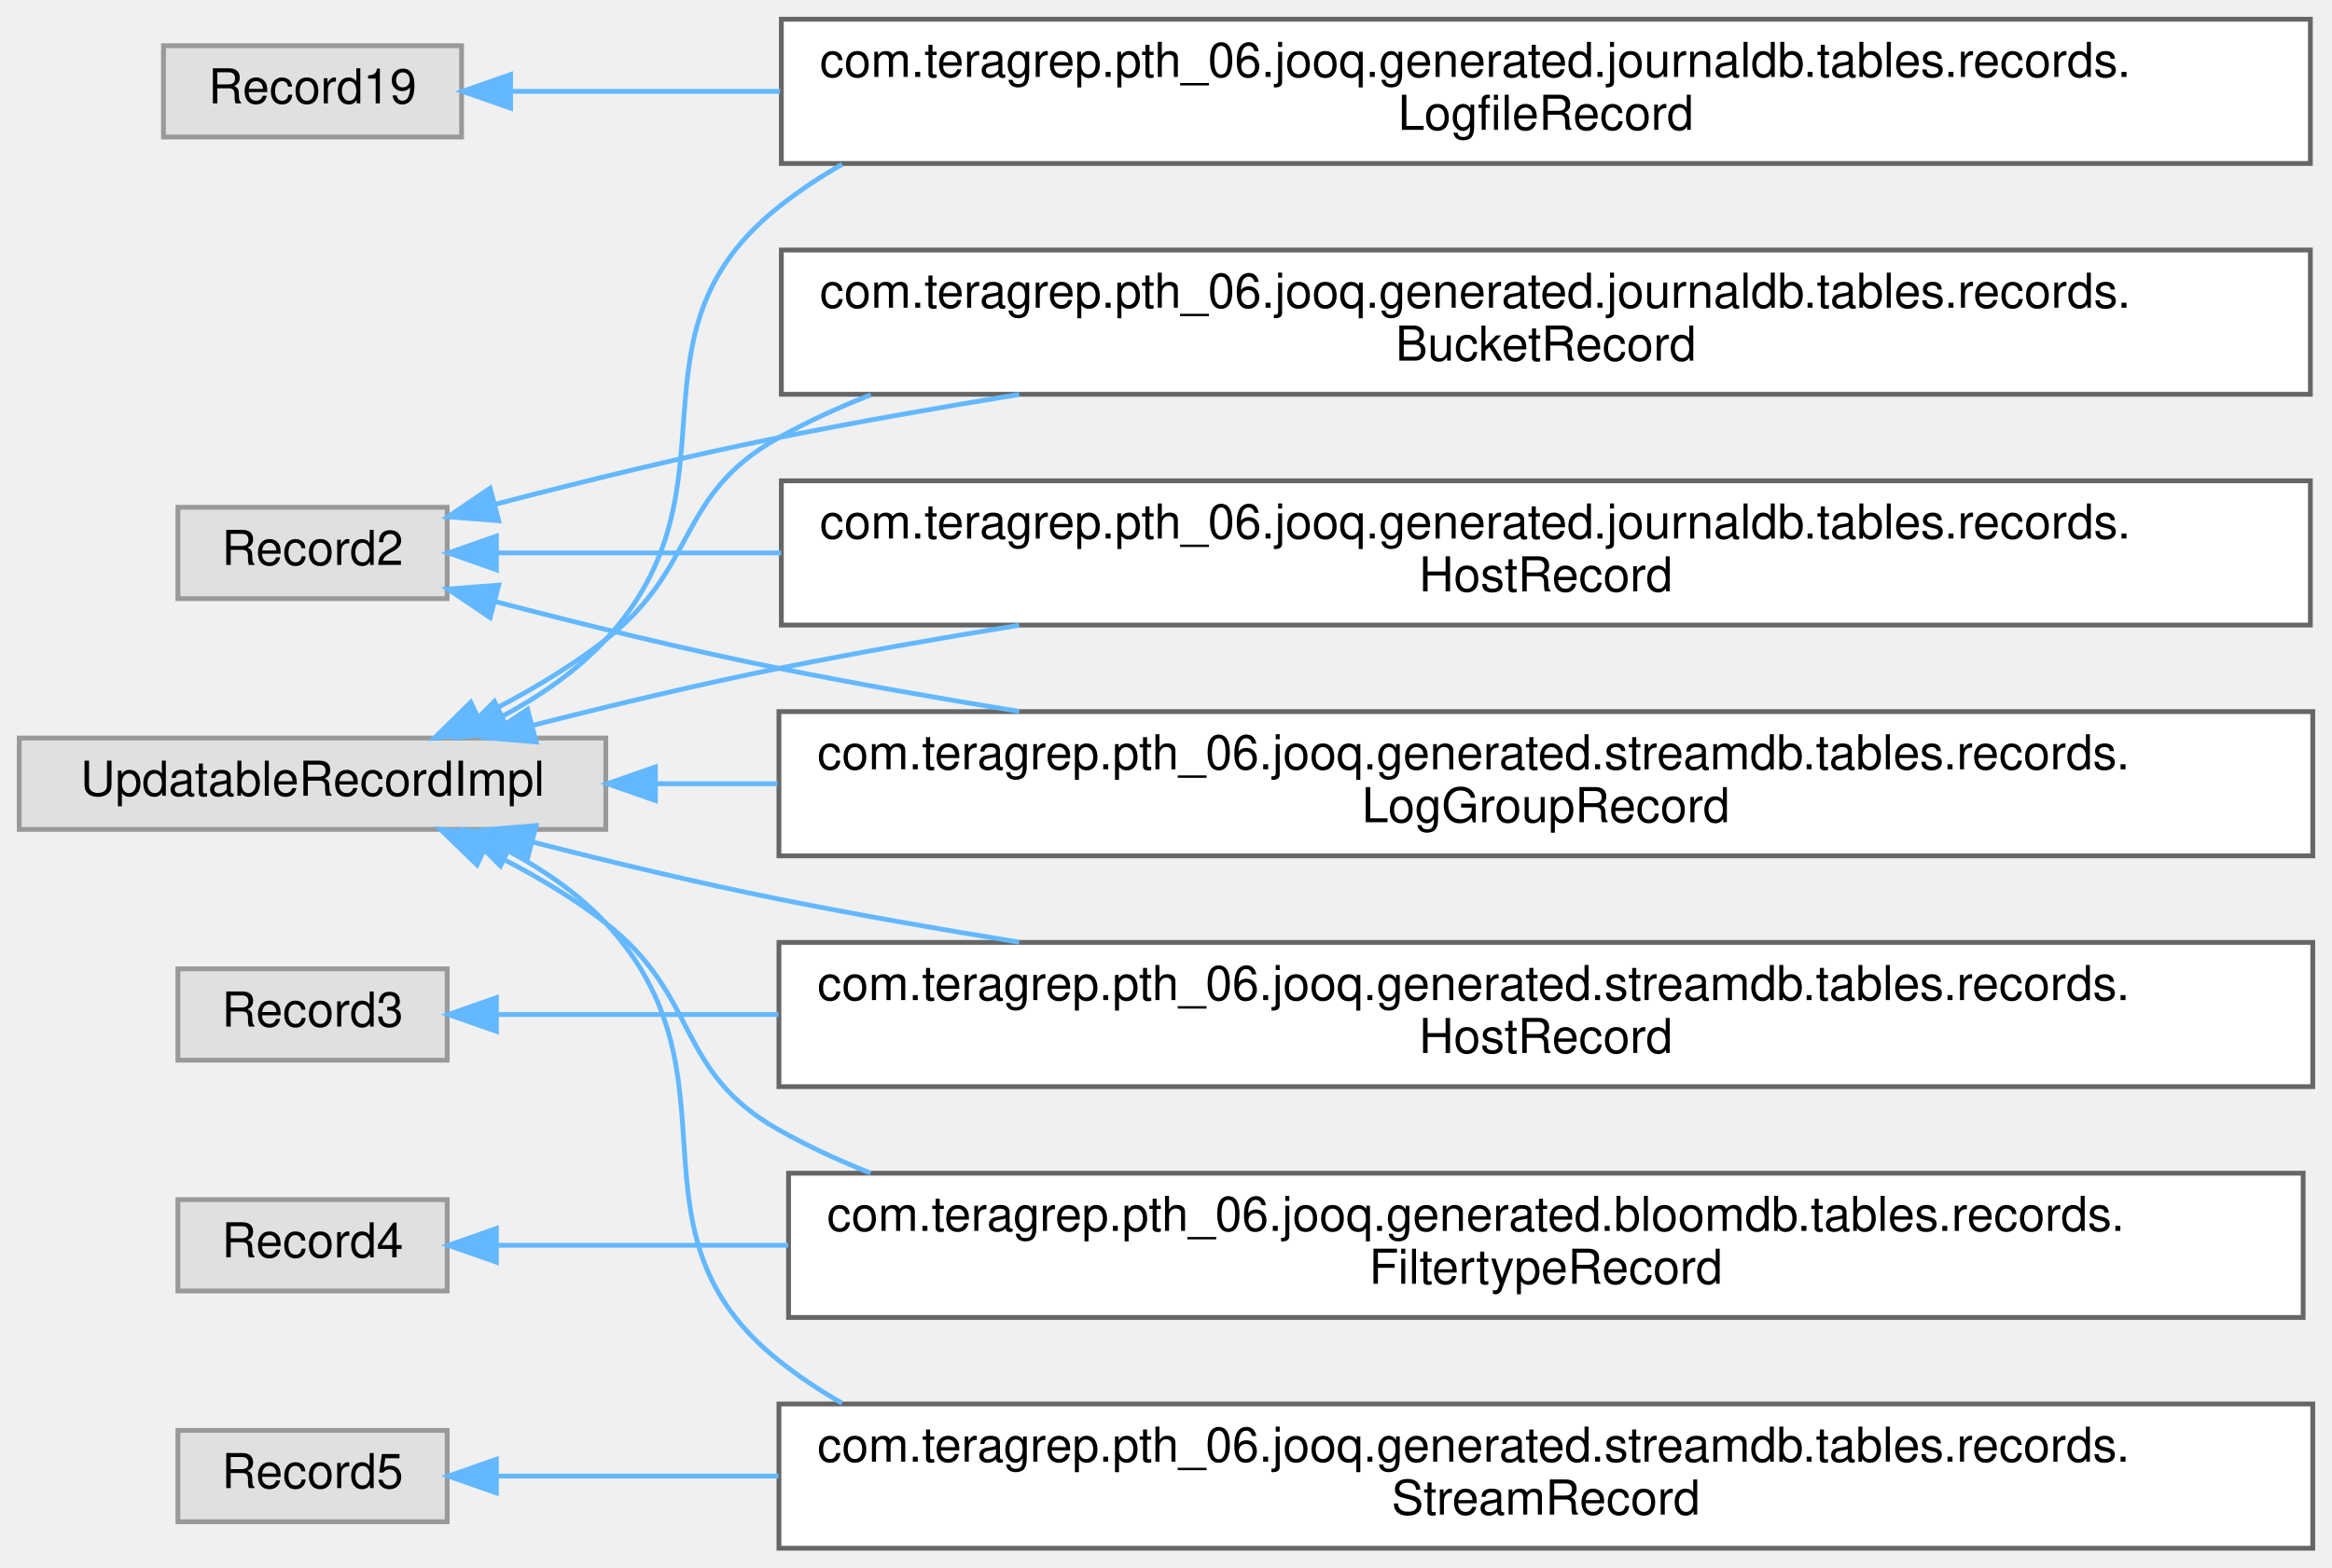
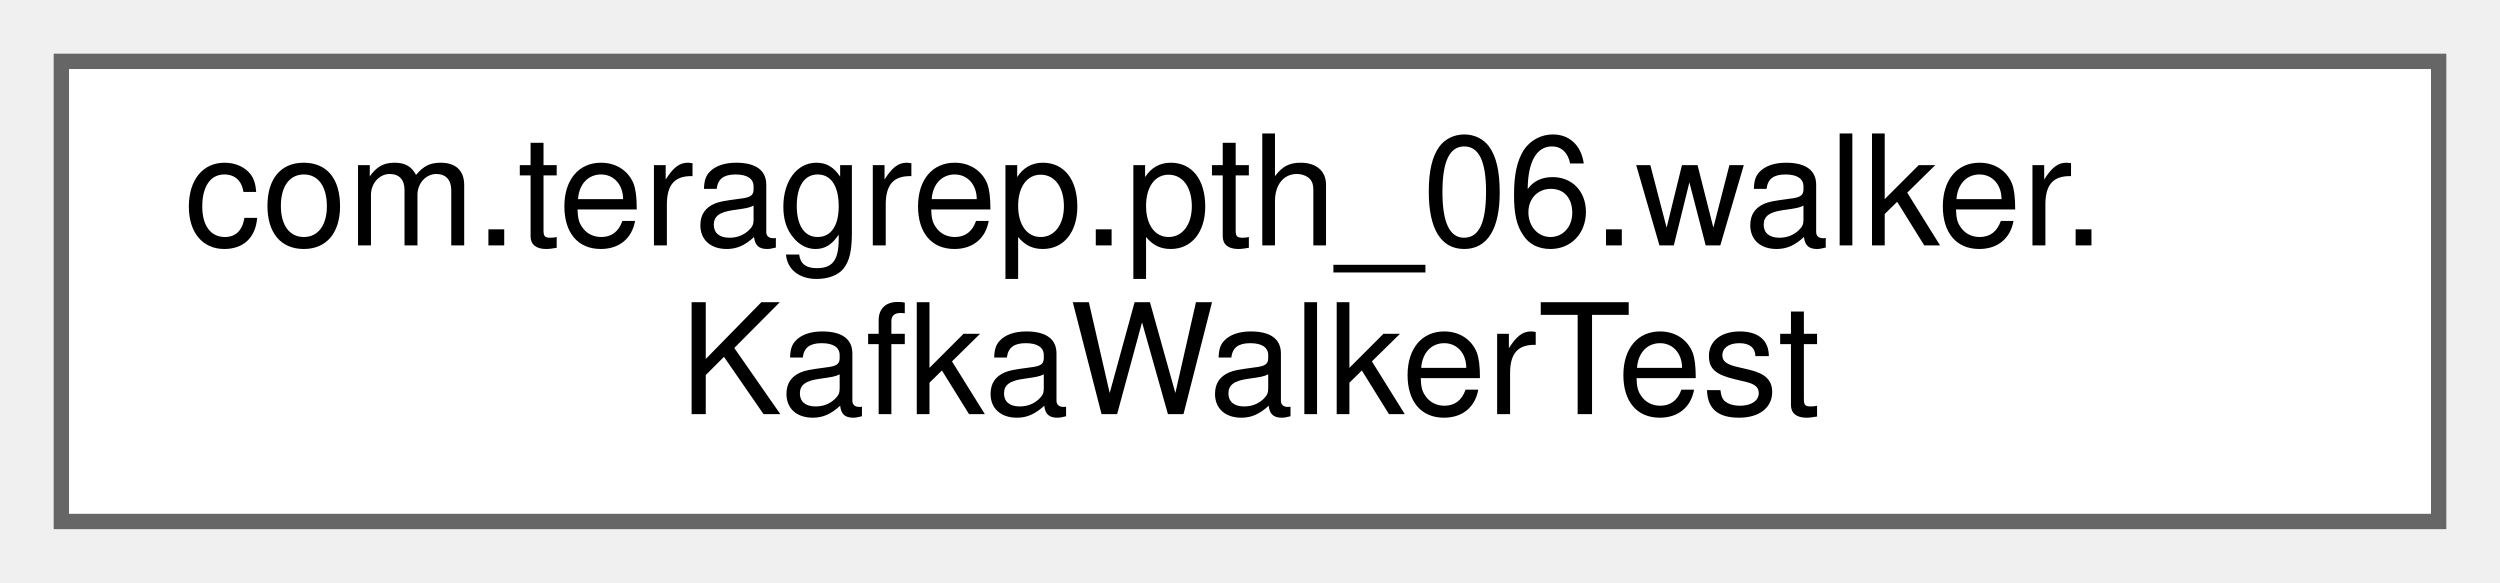
- <svg xmlns="http://www.w3.org/2000/svg" xmlns:xlink="http://www.w3.org/1999/xlink" width="485pt" height="326pt" viewBox="0.00 0.00 485.00 326.00">
-   <g id="graph0" class="graph" transform="scale(1 1) rotate(0) translate(4 322)">
+ <svg xmlns="http://www.w3.org/2000/svg" xmlns:xlink="http://www.w3.org/1999/xlink" width="163pt" height="38pt" viewBox="0.00 0.00 163.00 38.00">
+   <g id="graph0" class="graph" transform="scale(1 1) rotate(0) translate(4 34)">
    <g id="Node000000" class="node">
      <g id="a_Node000000">
-         <a xlink:title=" ">
-           <polygon fill="#e0e0e0" stroke="#999999" points="92,-312.5 30,-312.5 30,-293.5 92,-293.5 92,-312.5" />
-           <text text-anchor="middle" x="61" y="-300.5" font-family="Helvetica,sans-Serif" font-size="10.00">Record19</text>
-         </a>
-       </g>
-     </g>
-     <g id="Node000001" class="node">
-       <g id="a_Node000001">
-         <a xlink:href="classcom_1_1teragrep_1_1pth__06_1_1jooq_1_1generated_1_1journaldb_1_1tables_1_1records_1_1LogfileRecord.html" target="_top" xlink:title="Contains information for log files that have been run through Log Archiver.">
-           <polygon fill="white" stroke="#666666" points="476.5,-318 158.5,-318 158.5,-288 476.5,-288 476.5,-318" />
-           <text text-anchor="start" x="166.5" y="-306" font-family="Helvetica,sans-Serif" font-size="10.00">com.teragrep.pth_06.jooq.generated.journaldb.tables.records.</text>
-           <text text-anchor="middle" x="317.5" y="-295" font-family="Helvetica,sans-Serif" font-size="10.00">LogfileRecord</text>
-         </a>
-       </g>
-     </g>
-     <g id="edge76_Node000000_Node000001" class="edge">
-       <g id="a_edge76_Node000000_Node000001">
-         <a xlink:title=" ">
-           <path fill="none" stroke="#63b8ff" d="M102.61,-303C118.49,-303 137.8,-303 158.24,-303" />
-           <polygon fill="#63b8ff" stroke="#63b8ff" points="102.19,-299.5 92.19,-303 102.19,-306.5 102.19,-299.5" />
-         </a>
-       </g>
-     </g>
-     <g id="Node000006" class="node">
-       <g id="a_Node000006">
-         <a xlink:title=" ">
-           <polygon fill="#e0e0e0" stroke="#999999" points="89,-216.5 33,-216.5 33,-197.5 89,-197.5 89,-216.5" />
-           <text text-anchor="middle" x="61" y="-204.5" font-family="Helvetica,sans-Serif" font-size="10.00">Record2</text>
-         </a>
-       </g>
-     </g>
-     <g id="Node000005" class="node">
-       <g id="a_Node000005">
-         <a xlink:href="classcom_1_1teragrep_1_1pth__06_1_1jooq_1_1generated_1_1journaldb_1_1tables_1_1records_1_1BucketRecord.html" target="_top" xlink:title="Buckets in object storage.">
-           <polygon fill="white" stroke="#666666" points="476.5,-270 158.5,-270 158.5,-240 476.5,-240 476.5,-270" />
-           <text text-anchor="start" x="166.5" y="-258" font-family="Helvetica,sans-Serif" font-size="10.00">com.teragrep.pth_06.jooq.generated.journaldb.tables.records.</text>
-           <text text-anchor="middle" x="317.5" y="-247" font-family="Helvetica,sans-Serif" font-size="10.00">BucketRecord</text>
-         </a>
-       </g>
-     </g>
-     <g id="edge77_Node000006_Node000005" class="edge">
-       <g id="a_edge77_Node000006_Node000005">
-         <a xlink:title=" ">
-           <path fill="none" stroke="#63b8ff" d="M99.11,-217.15C116.84,-221.77 138.43,-227.08 158,-231 174.1,-234.22 191.2,-237.24 207.98,-239.96" />
-           <polygon fill="#63b8ff" stroke="#63b8ff" points="99.72,-213.69 89.16,-214.52 97.93,-220.46 99.72,-213.69" />
-         </a>
-       </g>
-     </g>
-     <g id="Node000007" class="node">
-       <g id="a_Node000007">
-         <a xlink:href="classcom_1_1teragrep_1_1pth__06_1_1jooq_1_1generated_1_1journaldb_1_1tables_1_1records_1_1HostRecord.html" target="_top" xlink:title="Host names.">
-           <polygon fill="white" stroke="#666666" points="476.5,-222 158.5,-222 158.5,-192 476.5,-192 476.5,-222" />
-           <text text-anchor="start" x="166.5" y="-210" font-family="Helvetica,sans-Serif" font-size="10.00">com.teragrep.pth_06.jooq.generated.journaldb.tables.records.</text>
-           <text text-anchor="middle" x="317.5" y="-199" font-family="Helvetica,sans-Serif" font-size="10.00">HostRecord</text>
-         </a>
-       </g>
-     </g>
-     <g id="edge78_Node000006_Node000007" class="edge">
-       <g id="a_edge78_Node000006_Node000007">
-         <a xlink:title=" ">
-           <path fill="none" stroke="#63b8ff" d="M99.46,-207C115.96,-207 136.58,-207 158.48,-207" />
-           <polygon fill="#63b8ff" stroke="#63b8ff" points="99.24,-203.5 89.24,-207 99.24,-210.5 99.24,-203.5" />
-         </a>
-       </g>
-     </g>
-     <g id="Node000008" class="node">
-       <g id="a_Node000008">
-         <a xlink:href="classcom_1_1teragrep_1_1pth__06_1_1jooq_1_1generated_1_1streamdb_1_1tables_1_1records_1_1LogGroupRecord.html" target="_top" xlink:title="This class is generated by jOOQ.">
-           <polygon fill="white" stroke="#666666" points="477,-174 158,-174 158,-144 477,-144 477,-174" />
-           <text text-anchor="start" x="166" y="-162" font-family="Helvetica,sans-Serif" font-size="10.00">com.teragrep.pth_06.jooq.generated.streamdb.tables.records.</text>
-           <text text-anchor="middle" x="317.5" y="-151" font-family="Helvetica,sans-Serif" font-size="10.00">LogGroupRecord</text>
-         </a>
-       </g>
-     </g>
-     <g id="edge79_Node000006_Node000008" class="edge">
-       <g id="a_edge79_Node000006_Node000008">
-         <a xlink:title=" ">
-           <path fill="none" stroke="#63b8ff" d="M99.11,-196.85C116.84,-192.23 138.43,-186.92 158,-183 174.1,-179.78 191.2,-176.76 207.98,-174.04" />
-           <polygon fill="#63b8ff" stroke="#63b8ff" points="97.93,-193.54 89.16,-199.48 99.72,-200.31 97.93,-193.54" />
-         </a>
-       </g>
-     </g>
-     <g id="Node000010" class="node">
-       <g id="a_Node000010">
-         <a xlink:title=" ">
-           <polygon fill="#e0e0e0" stroke="#999999" points="89,-120.5 33,-120.5 33,-101.5 89,-101.5 89,-120.5" />
-           <text text-anchor="middle" x="61" y="-108.5" font-family="Helvetica,sans-Serif" font-size="10.00">Record3</text>
-         </a>
-       </g>
-     </g>
-     <g id="Node000009" class="node">
-       <g id="a_Node000009">
-         <a xlink:href="classcom_1_1teragrep_1_1pth__06_1_1jooq_1_1generated_1_1streamdb_1_1tables_1_1records_1_1HostRecord.html" target="_top" xlink:title="This class is generated by jOOQ.">
-           <polygon fill="white" stroke="#666666" points="477,-126 158,-126 158,-96 477,-96 477,-126" />
-           <text text-anchor="start" x="166" y="-114" font-family="Helvetica,sans-Serif" font-size="10.00">com.teragrep.pth_06.jooq.generated.streamdb.tables.records.</text>
-           <text text-anchor="middle" x="317.5" y="-103" font-family="Helvetica,sans-Serif" font-size="10.00">HostRecord</text>
-         </a>
-       </g>
-     </g>
-     <g id="edge80_Node000010_Node000009" class="edge">
-       <g id="a_edge80_Node000010_Node000009">
-         <a xlink:title=" ">
-           <path fill="none" stroke="#63b8ff" d="M99.38,-111C115.75,-111 136.18,-111 157.9,-111" />
-           <polygon fill="#63b8ff" stroke="#63b8ff" points="99.24,-107.5 89.24,-111 99.24,-114.5 99.24,-107.5" />
-         </a>
-       </g>
-     </g>
-     <g id="Node000004" class="node">
-       <g id="a_Node000004">
-         <a xlink:title=" ">
-           <polygon fill="#e0e0e0" stroke="#999999" points="89,-72.5 33,-72.5 33,-53.5 89,-53.5 89,-72.5" />
-           <text text-anchor="middle" x="61" y="-60.5" font-family="Helvetica,sans-Serif" font-size="10.00">Record4</text>
-         </a>
-       </g>
-     </g>
-     <g id="Node000003" class="node">
-       <g id="a_Node000003">
-         <a xlink:href="classcom_1_1teragrep_1_1pth__06_1_1jooq_1_1generated_1_1bloomdb_1_1tables_1_1records_1_1FiltertypeRecord.html" target="_top" xlink:title="This class is generated by jOOQ.">
-           <polygon fill="white" stroke="#666666" points="475,-78 160,-78 160,-48 475,-48 475,-78" />
-           <text text-anchor="start" x="168" y="-66" font-family="Helvetica,sans-Serif" font-size="10.00">com.teragrep.pth_06.jooq.generated.bloomdb.tables.records.</text>
-           <text text-anchor="middle" x="317.5" y="-55" font-family="Helvetica,sans-Serif" font-size="10.00">FiltertypeRecord</text>
-         </a>
-       </g>
-     </g>
-     <g id="edge81_Node000004_Node000003" class="edge">
-       <g id="a_edge81_Node000004_Node000003">
-         <a xlink:title=" ">
-           <path fill="none" stroke="#63b8ff" d="M99.66,-63C116.49,-63 137.57,-63 159.93,-63" />
-           <polygon fill="#63b8ff" stroke="#63b8ff" points="99.24,-59.5 89.24,-63 99.24,-66.5 99.24,-59.5" />
-         </a>
-       </g>
-     </g>
-     <g id="Node000012" class="node">
-       <g id="a_Node000012">
-         <a xlink:title=" ">
-           <polygon fill="#e0e0e0" stroke="#999999" points="89,-24.5 33,-24.5 33,-5.5 89,-5.5 89,-24.5" />
-           <text text-anchor="middle" x="61" y="-12.5" font-family="Helvetica,sans-Serif" font-size="10.00">Record5</text>
-         </a>
-       </g>
-     </g>
-     <g id="Node000011" class="node">
-       <g id="a_Node000011">
-         <a xlink:href="classcom_1_1teragrep_1_1pth__06_1_1jooq_1_1generated_1_1streamdb_1_1tables_1_1records_1_1StreamRecord.html" target="_top" xlink:title="This class is generated by jOOQ.">
-           <polygon fill="white" stroke="#666666" points="477,-30 158,-30 158,0 477,0 477,-30" />
-           <text text-anchor="start" x="166" y="-18" font-family="Helvetica,sans-Serif" font-size="10.00">com.teragrep.pth_06.jooq.generated.streamdb.tables.records.</text>
-           <text text-anchor="middle" x="317.5" y="-7" font-family="Helvetica,sans-Serif" font-size="10.00">StreamRecord</text>
-         </a>
-       </g>
-     </g>
-     <g id="edge82_Node000012_Node000011" class="edge">
-       <g id="a_edge82_Node000012_Node000011">
-         <a xlink:title=" ">
-           <path fill="none" stroke="#63b8ff" d="M99.38,-15C115.75,-15 136.18,-15 157.9,-15" />
-           <polygon fill="#63b8ff" stroke="#63b8ff" points="99.24,-11.5 89.24,-15 99.24,-18.5 99.24,-11.5" />
-         </a>
-       </g>
-     </g>
-     <g id="Node000002" class="node">
-       <g id="a_Node000002">
-         <a xlink:title=" ">
-           <polygon fill="#e0e0e0" stroke="#999999" points="122,-168.5 0,-168.5 0,-149.5 122,-149.5 122,-168.5" />
-           <text text-anchor="middle" x="61" y="-156.5" font-family="Helvetica,sans-Serif" font-size="10.00">UpdatableRecordImpl</text>
-         </a>
-       </g>
-     </g>
-     <g id="edge86_Node000002_Node000001" class="edge">
-       <g id="a_edge86_Node000002_Node000001">
-         <a xlink:title=" ">
-           <path fill="none" stroke="#63b8ff" d="M100.55,-173.07C108.39,-177.27 116.05,-182.53 122,-189 151.17,-220.7 124.24,-252.24 158,-279 162.14,-282.28 166.55,-285.21 171.14,-287.82" />
-           <polygon fill="#63b8ff" stroke="#63b8ff" points="101.88,-169.82 91.36,-168.61 98.83,-176.12 101.88,-169.82" />
-         </a>
-       </g>
-     </g>
-     <g id="edge84_Node000002_Node000005" class="edge">
-       <g id="a_edge84_Node000002_Node000005">
-         <a xlink:title=" ">
-           <path fill="none" stroke="#63b8ff" d="M95.53,-172.83C104.56,-177.32 114.03,-182.78 122,-189 141.38,-204.13 136.5,-219.08 158,-231 164.09,-234.37 170.49,-237.32 177.1,-239.88" />
-           <polygon fill="#63b8ff" stroke="#63b8ff" points="96.9,-169.61 86.36,-168.51 93.91,-175.94 96.9,-169.61" />
-         </a>
-       </g>
-     </g>
-     <g id="edge85_Node000002_Node000007" class="edge">
-       <g id="a_edge85_Node000002_Node000007">
-         <a xlink:title=" ">
-           <path fill="none" stroke="#63b8ff" d="M106.63,-171.09C122.75,-175.21 141.12,-179.62 158,-183 174.1,-186.22 191.2,-189.24 207.98,-191.96" />
-           <polygon fill="#63b8ff" stroke="#63b8ff" points="107.49,-167.7 96.93,-168.58 105.73,-174.47 107.49,-167.7" />
-         </a>
-       </g>
-     </g>
-     <g id="edge88_Node000002_Node000008" class="edge">
-       <g id="a_edge88_Node000002_Node000008">
-         <a xlink:title=" ">
-           <path fill="none" stroke="#63b8ff" d="M132.37,-159C140.48,-159 148.98,-159 157.69,-159" />
-           <polygon fill="#63b8ff" stroke="#63b8ff" points="132.31,-155.5 122.31,-159 132.31,-162.5 132.31,-155.5" />
-         </a>
-       </g>
-     </g>
-     <g id="edge87_Node000002_Node000009" class="edge">
-       <g id="a_edge87_Node000002_Node000009">
-         <a xlink:title=" ">
-           <path fill="none" stroke="#63b8ff" d="M106.63,-146.91C122.75,-142.79 141.12,-138.38 158,-135 174.1,-131.78 191.2,-128.76 207.98,-126.04" />
-           <polygon fill="#63b8ff" stroke="#63b8ff" points="105.73,-143.53 96.93,-149.42 107.49,-150.3 105.73,-143.53" />
-         </a>
-       </g>
-     </g>
-     <g id="edge83_Node000002_Node000003" class="edge">
-       <g id="a_edge83_Node000002_Node000003">
-         <a xlink:title=" ">
-           <path fill="none" stroke="#63b8ff" d="M96.8,-145.25C105.46,-141.02 114.43,-135.9 122,-130 141.66,-114.68 136.27,-99.21 158,-87 164.07,-83.59 170.46,-80.62 177.06,-78.03" />
-           <polygon fill="#63b8ff" stroke="#63b8ff" points="95.22,-142.13 87.6,-149.49 98.14,-148.49 95.22,-142.13" />
-         </a>
-       </g>
-     </g>
-     <g id="edge89_Node000002_Node000011" class="edge">
-       <g id="a_edge89_Node000002_Node000011">
-         <a xlink:title=" ">
-           <path fill="none" stroke="#63b8ff" d="M101.95,-144.89C109.3,-140.93 116.41,-136.02 122,-130 151.6,-98.14 123.97,-66.08 158,-39 162.14,-35.71 166.53,-32.77 171.13,-30.16" />
-           <polygon fill="#63b8ff" stroke="#63b8ff" points="100.09,-141.9 92.6,-149.4 103.13,-148.2 100.09,-141.9" />
+         <a xlink:href="classcom_1_1teragrep_1_1pth__06_1_1walker_1_1KafkaWalkerTest.html" target="_top" xlink:title=" ">
+           <polygon fill="white" stroke="#666666" points="155,-30 0,-30 0,0 155,0 155,-30" />
+           <text text-anchor="start" x="8" y="-18" font-family="Helvetica,sans-Serif" font-size="10.00">com.teragrep.pth_06.walker.</text>
+           <text text-anchor="middle" x="77.5" y="-7" font-family="Helvetica,sans-Serif" font-size="10.00">KafkaWalkerTest</text>
        </a>
      </g>
    </g>
  </g>
</svg>
